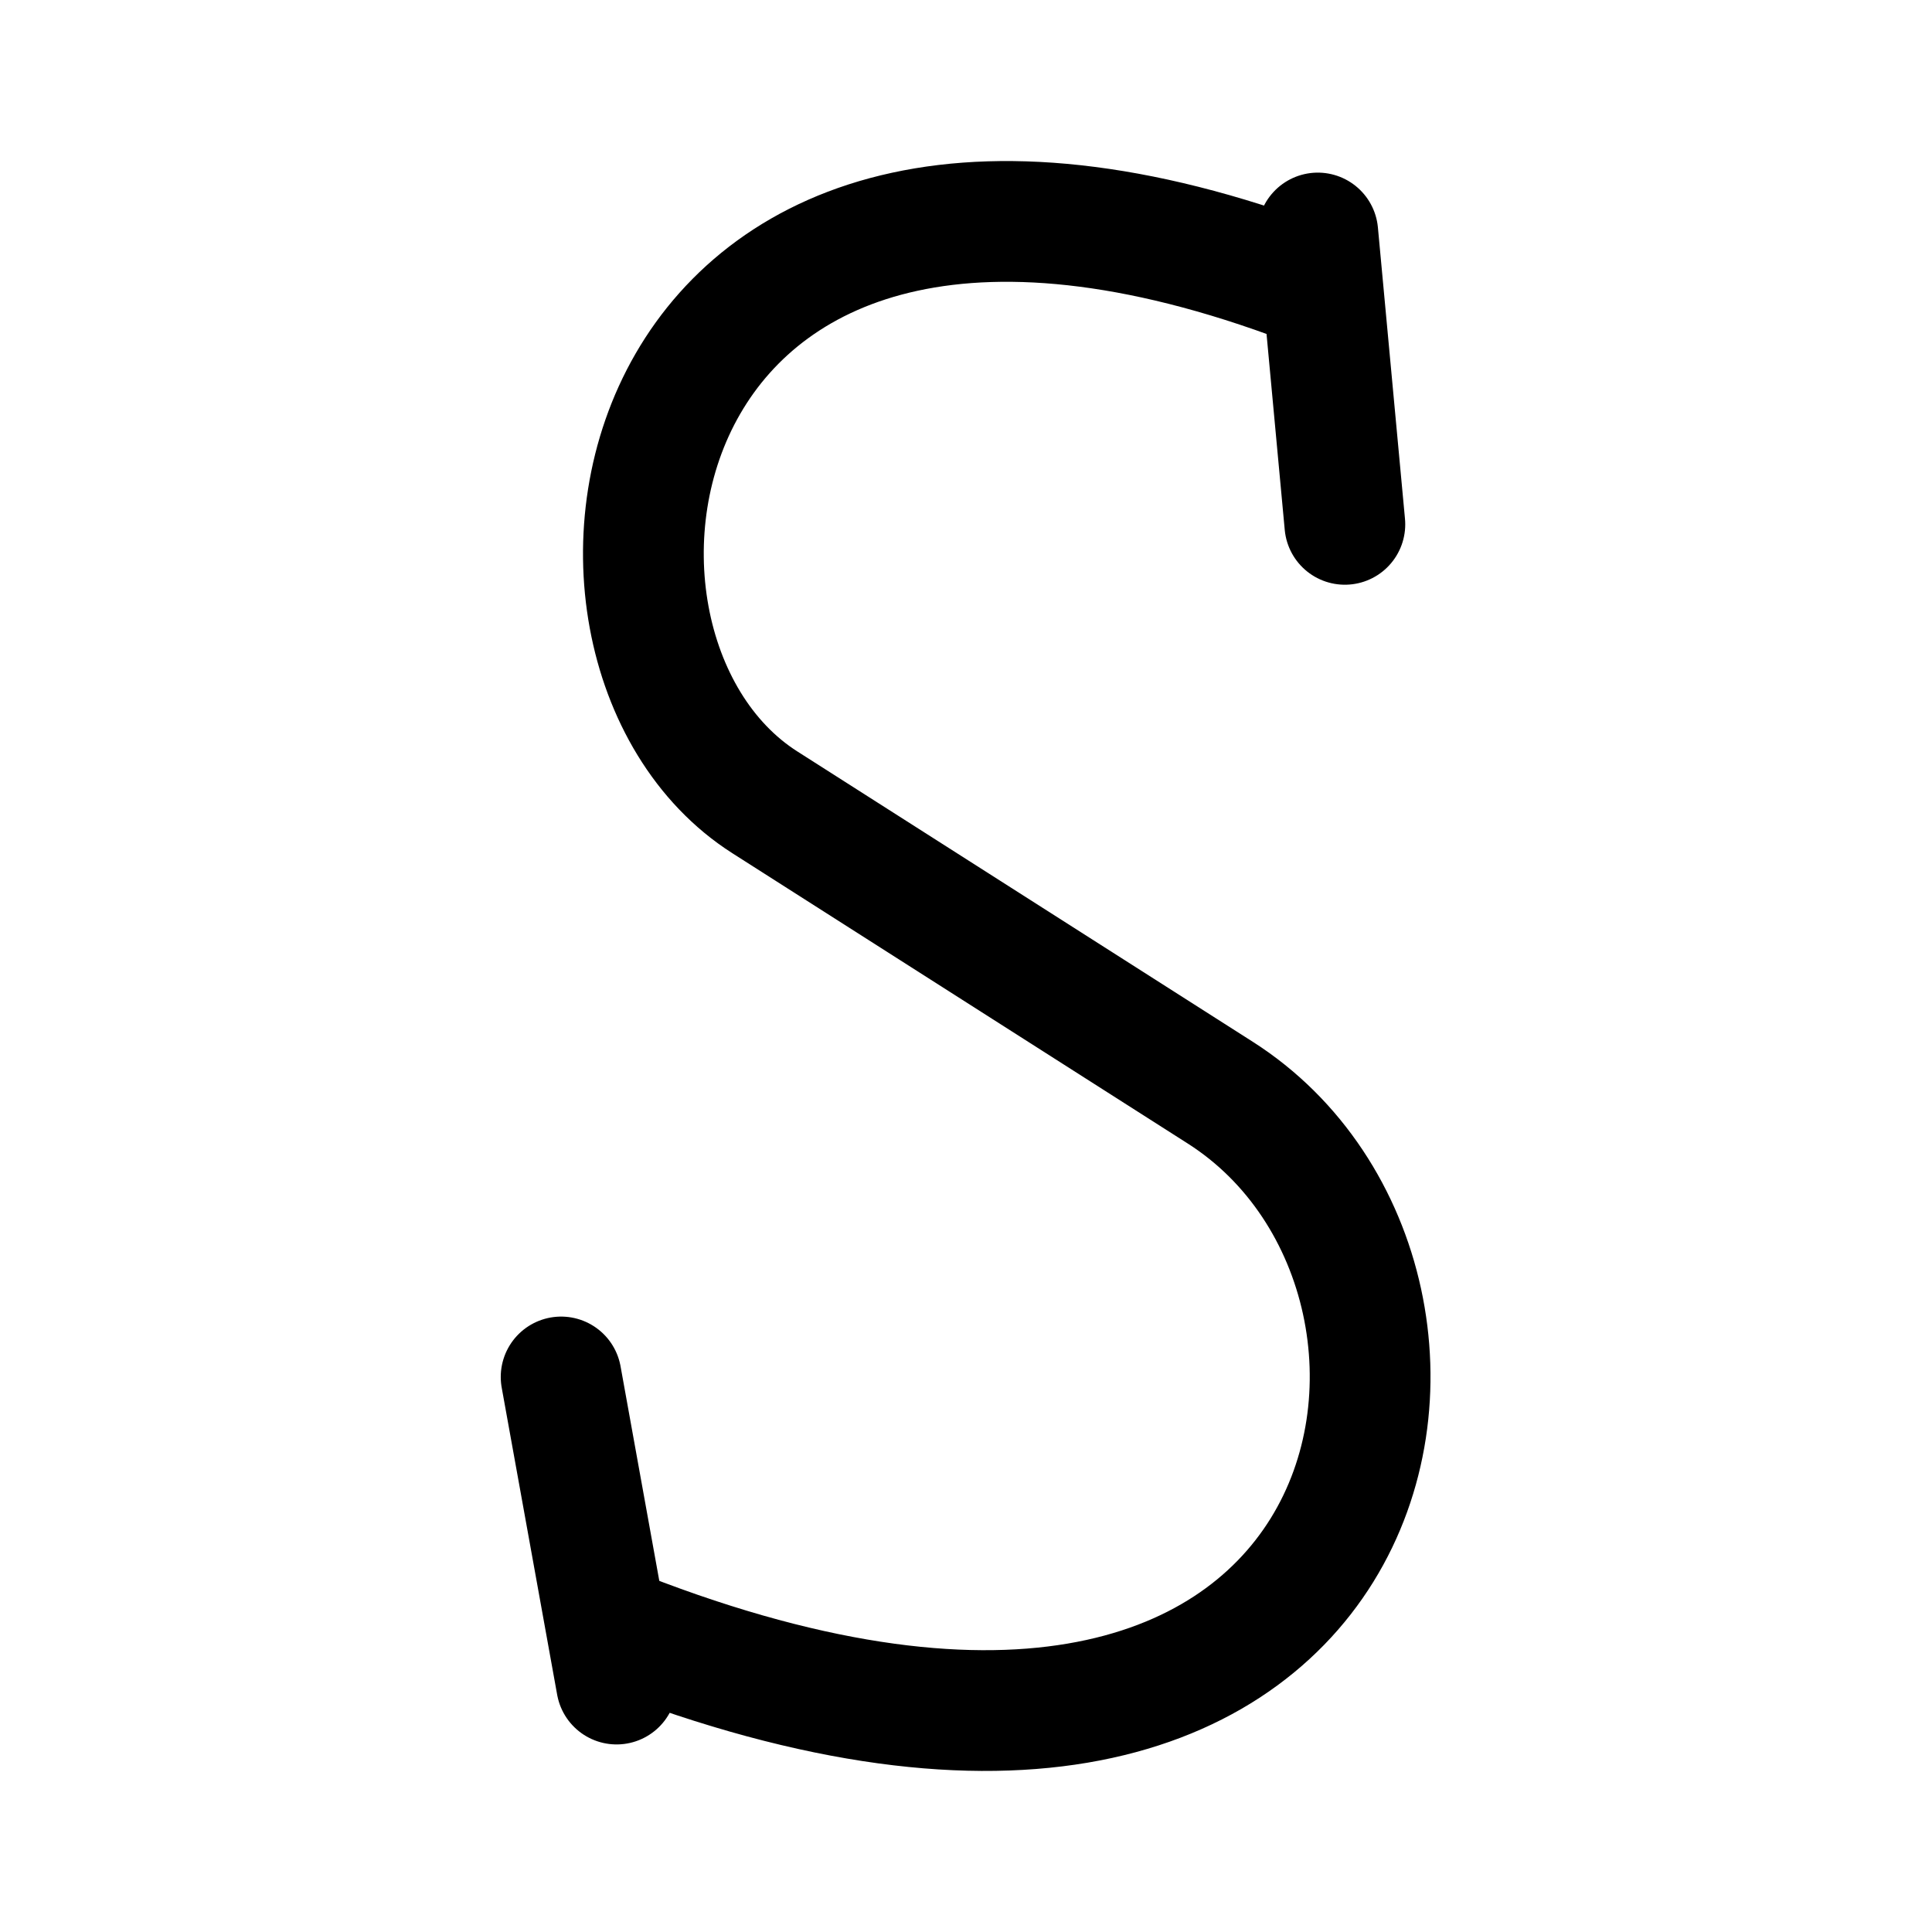
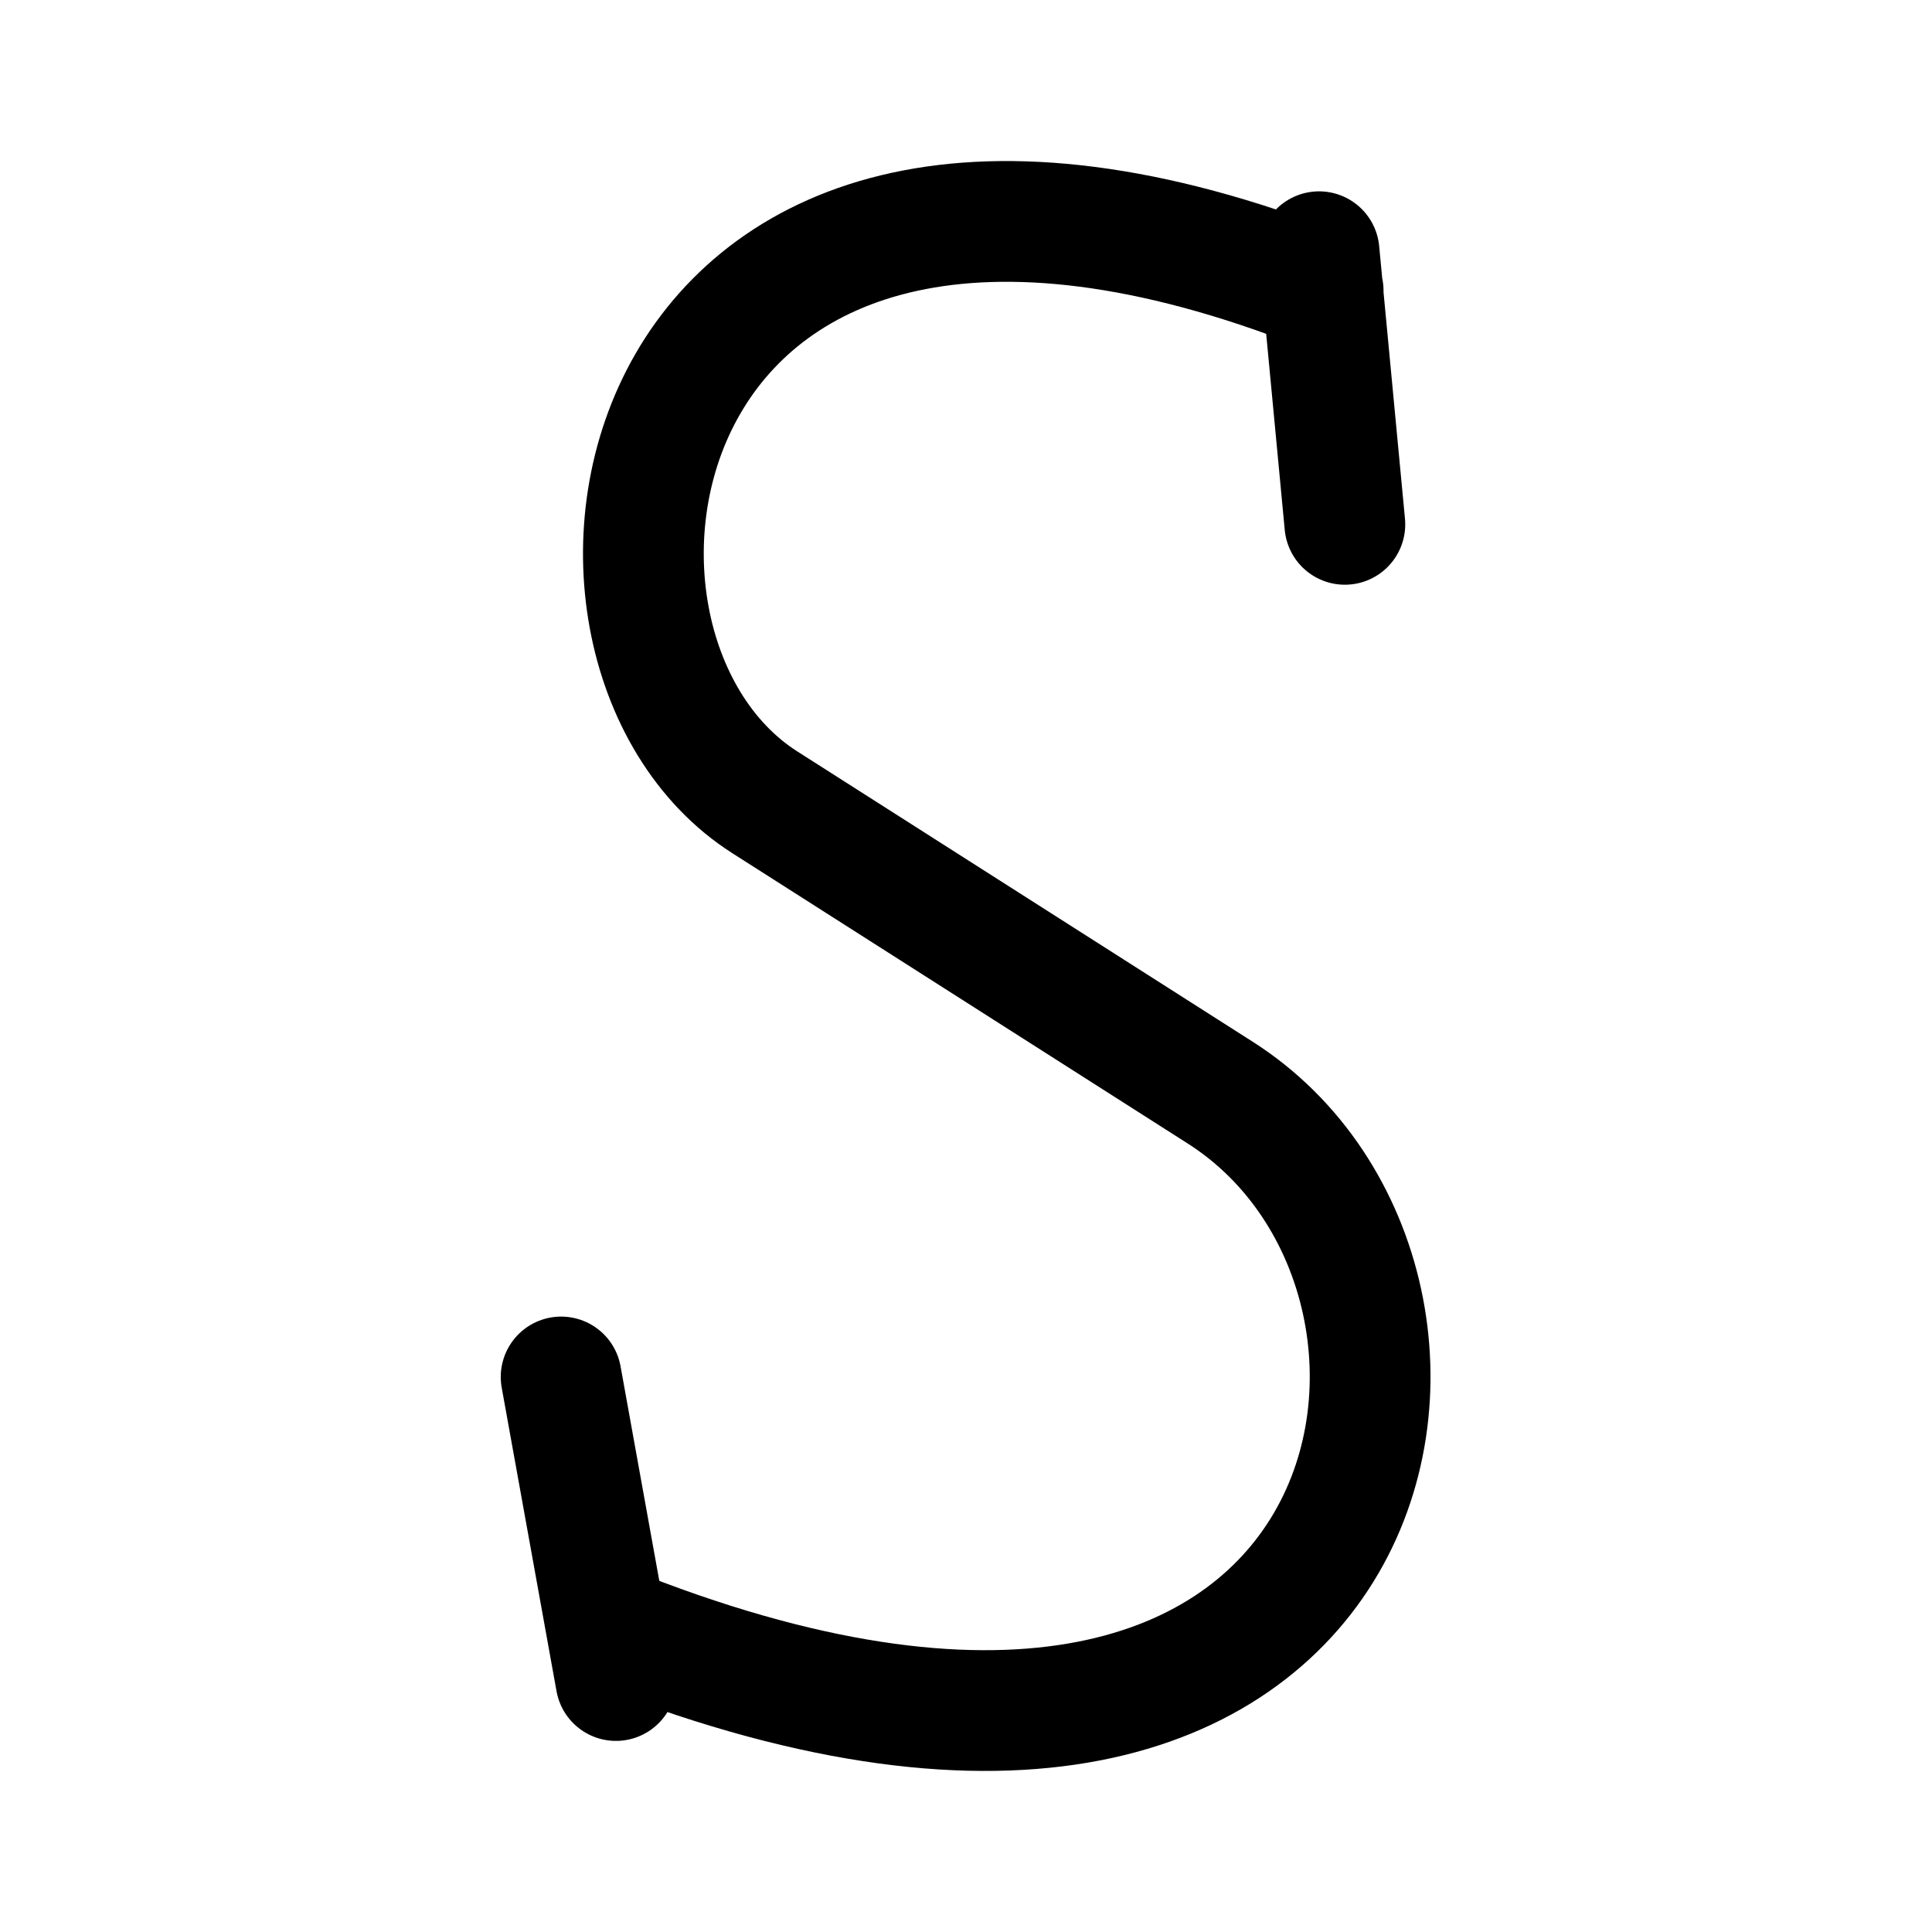
<svg xmlns="http://www.w3.org/2000/svg" width="192" height="192" viewBox="0 0 192 192" version="1.1" id="svg5">
  <defs id="defs2" />
  <g id="layer1">
-     <path style="fill:none;stroke:#000000;stroke-width:12;stroke-linecap:round;stroke-linejoin:round;stroke-miterlimit:4;stroke-dasharray:none;stroke-opacity:1" d="m 133.651,52.109 -2.691,-28.954 m 0.534,5.743 C 61.662,1.379 51.477,64.095 76.007,79.733 l 45.265,28.856 c 29.81,19.004 17.501,84.586 -61.059,52.884 m 1.063,5.887 L 55.764,136.841" id="path39659" />
+     <path style="fill:none;stroke:#000000;stroke-width:12;stroke-linecap:round;stroke-linejoin:round;stroke-miterlimit:4;stroke-dasharray:none;stroke-opacity:1" d="m 133.651,52.109 -2.565,-27.093 m 0.408,3.882 C 61.662,1.379 51.477,64.095 76.007,79.733 l 45.265,28.856 c 29.81,19.004 17.501,84.586 -61.059,52.884 m 1,5.536 L 55.764,136.841" id="path39659" />
  </g>
</svg>
